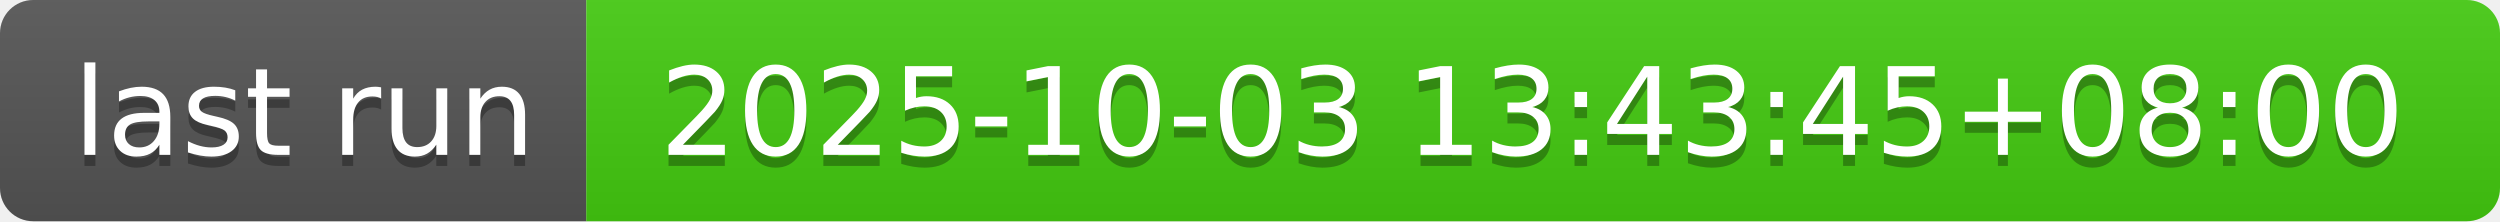
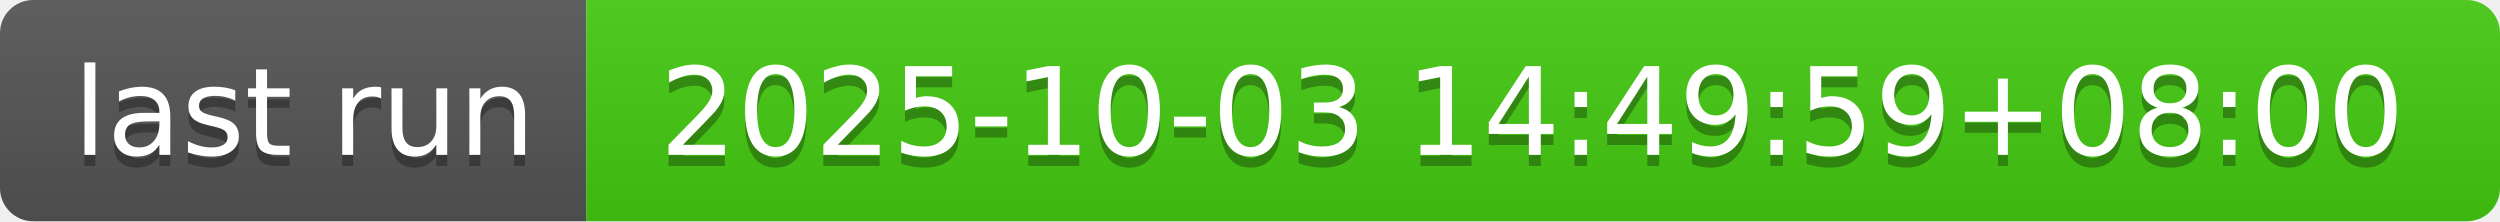
- <svg xmlns="http://www.w3.org/2000/svg" width="226" height="20" role="img" aria-label="last run: 2025-10-03 13:43:45+08:00">
+ <svg xmlns="http://www.w3.org/2000/svg" width="226" height="20" role="img" aria-label="last run: 2025-10-03 14:49:59+08:00">
  <linearGradient id="s" x2="0" y2="100%">
    <stop offset="0" stop-color="#bbb" stop-opacity=".1" />
    <stop offset="1" stop-opacity=".1" />
  </linearGradient>
  <clipPath id="r">
    <rect width="226" height="20" rx="3" fill="#fff" />
  </clipPath>
  <g clip-path="url(#r)">
    <rect width="53" height="20" fill="#555" />
    <rect x="53" width="173" height="20" fill="#4c1" />
    <rect width="226" height="20" fill="url(#s)" />
  </g>
  <g fill="#fff" text-anchor="middle" font-family="Verdana,Geneva,DejaVu Sans,sans-serif" text-rendering="geometricPrecision" font-size="110">
    <text aria-hidden="true" x="275" y="150" fill="#010101" fill-opacity=".3" transform="scale(.1)" textLength="430">last run</text>
    <text x="275" y="140" transform="scale(.1)" fill="#fff" textLength="430">last run</text>
-     <text aria-hidden="true" x="1385" y="150" fill="#010101" fill-opacity=".3" transform="scale(.1)" textLength="1630">2025-10-03 13:43:45+08:00</text>
-     <text x="1385" y="140" transform="scale(.1)" fill="#fff" textLength="1630">2025-10-03 13:43:45+08:00</text>
+     <text aria-hidden="true" x="1385" y="150" fill="#010101" fill-opacity=".3" transform="scale(.1)" textLength="1630">2025-10-03 14:49:59+08:00</text>
+     <text x="1385" y="140" transform="scale(.1)" fill="#fff" textLength="1630">2025-10-03 14:49:59+08:00</text>
  </g>
</svg>
